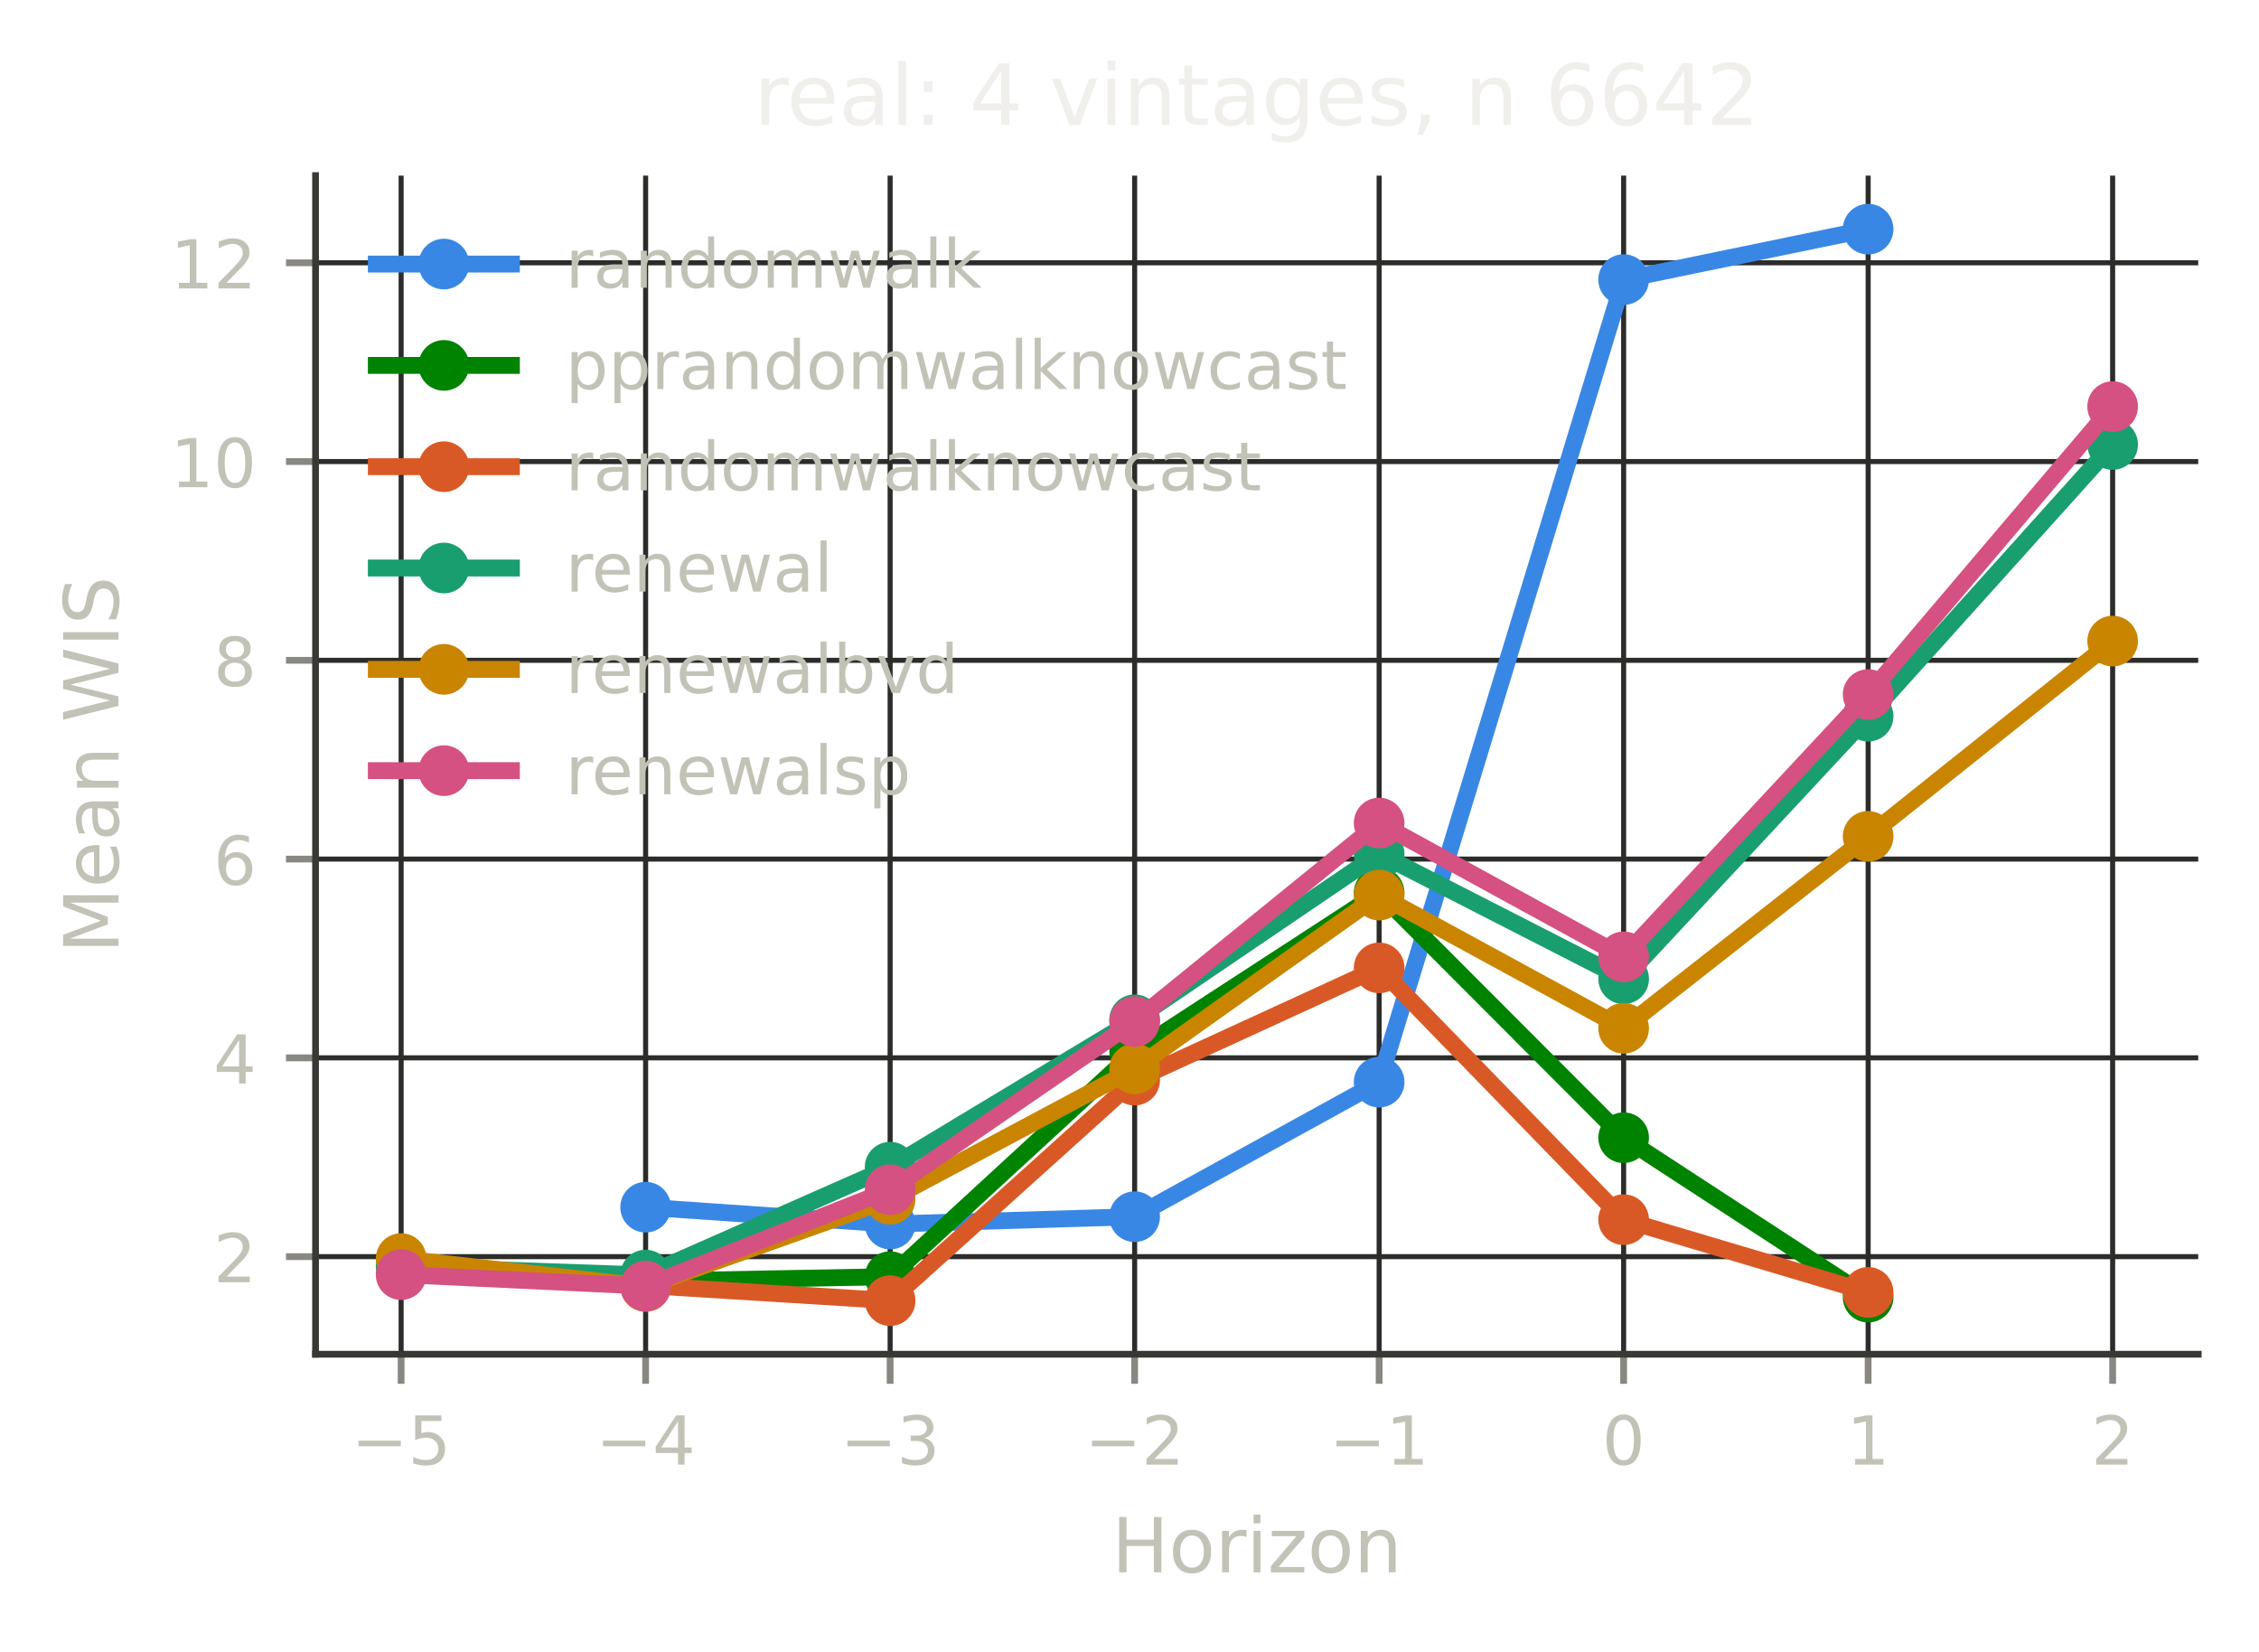
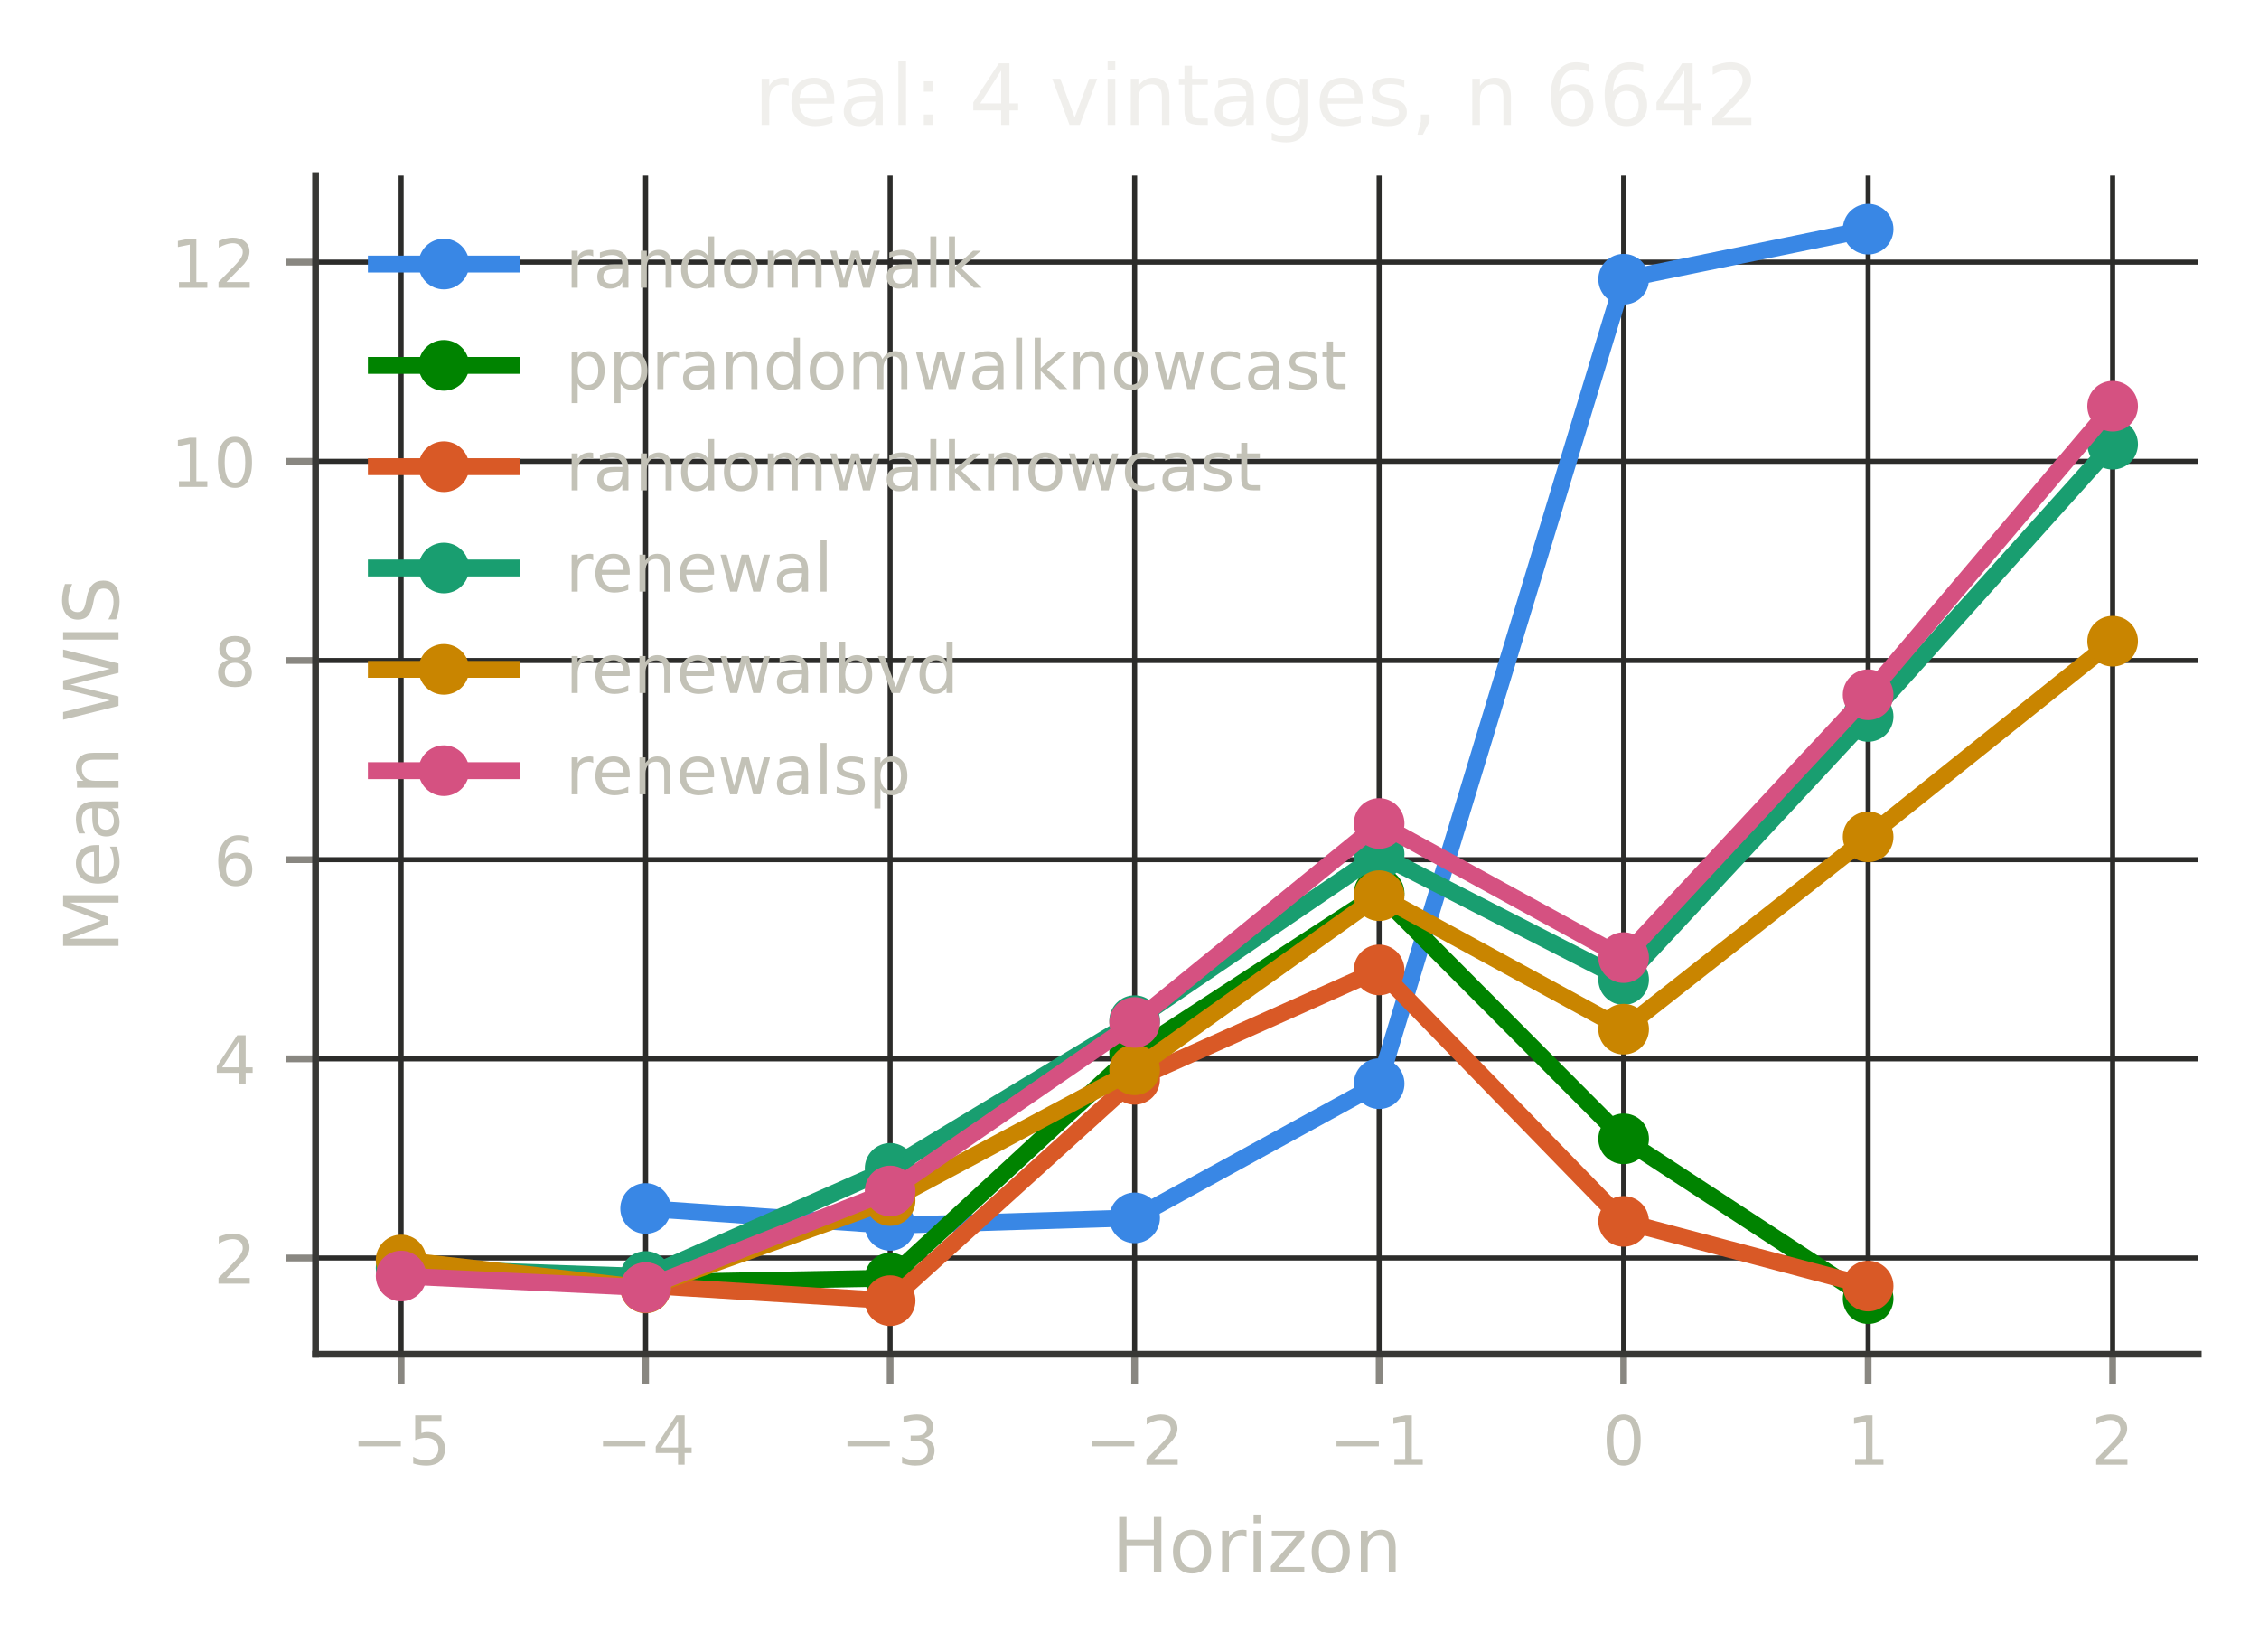
<svg xmlns="http://www.w3.org/2000/svg" xmlns:xlink="http://www.w3.org/1999/xlink" width="267.6pt" height="195.6pt" viewBox="0 0 267.6 195.6" version="1.1">
  <defs>
    <style type="text/css">*{stroke-linejoin: round; stroke-linecap: butt}</style>
  </defs>
  <g id="figure_1">
    <g id="patch_1">
      <path d="M 0 195.6  L 267.6 195.6  L 267.6 0  L 0 0  L 0 195.6  z " style="fill: none" />
    </g>
    <g id="axes_1">
      <g id="patch_2">
        <path d="M 37.38 160.399  L 260.4 160.399  L 260.4 20.798  L 37.38 20.798  L 37.38 160.399  z " style="fill: none" />
      </g>
      <g id="matplotlib.axis_1">
        <g id="xtick_1">
          <g id="line2d_1">
-             <path d="M 47.517 160.399  L 47.517 20.798  " clip-path="url(#p015ea5cd66)" style="fill: none; stroke: #2c2c2a; stroke-width: 0.6; stroke-linecap: square" />
+             <path d="M 47.517 160.399  L 47.517 20.798  " clip-path="url(#pc70eaa6fdd)" style="fill: none; stroke: #2c2c2a; stroke-width: 0.6; stroke-linecap: square" />
          </g>
          <g id="line2d_2">
            <defs>
-               <path id="mdd02617751" d="M 0 0  L 0 3.5  " style="stroke: #898781; stroke-width: 0.8" />
+               <path id="mff1065b5b3" d="M 0 0  L 0 3.5  " style="stroke: #898781; stroke-width: 0.8" />
            </defs>
            <g>
-               <use xlink:href="#mdd02617751" x="47.517" y="160.399" style="fill: #898781; stroke: #898781; stroke-width: 0.8" />
+               <use xlink:href="#mff1065b5b3" x="47.517" y="160.399" style="fill: #898781; stroke: #898781; stroke-width: 0.8" />
            </g>
          </g>
          <g id="text_1">
            <text style="font-size: 8px; font-family: 'DejaVu Sans', 'Bitstream Vera Sans', 'Computer Modern Sans Serif', 'Lucida Grande', 'Verdana', 'Geneva', 'Lucid', 'Arial', 'Helvetica', 'Avant Garde', sans-serif; text-anchor: middle; fill: #c3c2b7" x="47.517" y="173.477" transform="rotate(-0 47.51725 173.4769)">−5</text>
          </g>
        </g>
        <g id="xtick_2">
          <g id="line2d_3">
-             <path d="M 76.481 160.399  L 76.481 20.798  " clip-path="url(#p015ea5cd66)" style="fill: none; stroke: #2c2c2a; stroke-width: 0.6; stroke-linecap: square" />
+             <path d="M 76.481 160.399  L 76.481 20.798  " clip-path="url(#pc70eaa6fdd)" style="fill: none; stroke: #2c2c2a; stroke-width: 0.6; stroke-linecap: square" />
          </g>
          <g id="line2d_4">
            <g>
-               <use xlink:href="#mdd02617751" x="76.481" y="160.399" style="fill: #898781; stroke: #898781; stroke-width: 0.8" />
+               <use xlink:href="#mff1065b5b3" x="76.481" y="160.399" style="fill: #898781; stroke: #898781; stroke-width: 0.8" />
            </g>
          </g>
          <g id="text_2">
            <text style="font-size: 8px; font-family: 'DejaVu Sans', 'Bitstream Vera Sans', 'Computer Modern Sans Serif', 'Lucida Grande', 'Verdana', 'Geneva', 'Lucid', 'Arial', 'Helvetica', 'Avant Garde', sans-serif; text-anchor: middle; fill: #c3c2b7" x="76.481" y="173.477" transform="rotate(-0 76.48082 173.4769)">−4</text>
          </g>
        </g>
        <g id="xtick_3">
          <g id="line2d_5">
-             <path d="M 105.444 160.399  L 105.444 20.798  " clip-path="url(#p015ea5cd66)" style="fill: none; stroke: #2c2c2a; stroke-width: 0.6; stroke-linecap: square" />
+             <path d="M 105.444 160.399  L 105.444 20.798  " clip-path="url(#pc70eaa6fdd)" style="fill: none; stroke: #2c2c2a; stroke-width: 0.6; stroke-linecap: square" />
          </g>
          <g id="line2d_6">
            <g>
-               <use xlink:href="#mdd02617751" x="105.444" y="160.399" style="fill: #898781; stroke: #898781; stroke-width: 0.8" />
+               <use xlink:href="#mff1065b5b3" x="105.444" y="160.399" style="fill: #898781; stroke: #898781; stroke-width: 0.8" />
            </g>
          </g>
          <g id="text_3">
            <text style="font-size: 8px; font-family: 'DejaVu Sans', 'Bitstream Vera Sans', 'Computer Modern Sans Serif', 'Lucida Grande', 'Verdana', 'Geneva', 'Lucid', 'Arial', 'Helvetica', 'Avant Garde', sans-serif; text-anchor: middle; fill: #c3c2b7" x="105.444" y="173.477" transform="rotate(-0 105.4444 173.4769)">−3</text>
          </g>
        </g>
        <g id="xtick_4">
          <g id="line2d_7">
-             <path d="M 134.408 160.399  L 134.408 20.798  " clip-path="url(#p015ea5cd66)" style="fill: none; stroke: #2c2c2a; stroke-width: 0.6; stroke-linecap: square" />
+             <path d="M 134.408 160.399  L 134.408 20.798  " clip-path="url(#pc70eaa6fdd)" style="fill: none; stroke: #2c2c2a; stroke-width: 0.6; stroke-linecap: square" />
          </g>
          <g id="line2d_8">
            <g>
-               <use xlink:href="#mdd02617751" x="134.408" y="160.399" style="fill: #898781; stroke: #898781; stroke-width: 0.8" />
+               <use xlink:href="#mff1065b5b3" x="134.408" y="160.399" style="fill: #898781; stroke: #898781; stroke-width: 0.8" />
            </g>
          </g>
          <g id="text_4">
            <text style="font-size: 8px; font-family: 'DejaVu Sans', 'Bitstream Vera Sans', 'Computer Modern Sans Serif', 'Lucida Grande', 'Verdana', 'Geneva', 'Lucid', 'Arial', 'Helvetica', 'Avant Garde', sans-serif; text-anchor: middle; fill: #c3c2b7" x="134.408" y="173.477" transform="rotate(-0 134.408 173.4769)">−2</text>
          </g>
        </g>
        <g id="xtick_5">
          <g id="line2d_9">
-             <path d="M 163.372 160.399  L 163.372 20.798  " clip-path="url(#p015ea5cd66)" style="fill: none; stroke: #2c2c2a; stroke-width: 0.6; stroke-linecap: square" />
+             <path d="M 163.372 160.399  L 163.372 20.798  " clip-path="url(#pc70eaa6fdd)" style="fill: none; stroke: #2c2c2a; stroke-width: 0.6; stroke-linecap: square" />
          </g>
          <g id="line2d_10">
            <g>
-               <use xlink:href="#mdd02617751" x="163.372" y="160.399" style="fill: #898781; stroke: #898781; stroke-width: 0.8" />
+               <use xlink:href="#mff1065b5b3" x="163.372" y="160.399" style="fill: #898781; stroke: #898781; stroke-width: 0.8" />
            </g>
          </g>
          <g id="text_5">
            <text style="font-size: 8px; font-family: 'DejaVu Sans', 'Bitstream Vera Sans', 'Computer Modern Sans Serif', 'Lucida Grande', 'Verdana', 'Geneva', 'Lucid', 'Arial', 'Helvetica', 'Avant Garde', sans-serif; text-anchor: middle; fill: #c3c2b7" x="163.372" y="173.477" transform="rotate(-0 163.3715 173.4769)">−1</text>
          </g>
        </g>
        <g id="xtick_6">
          <g id="line2d_11">
-             <path d="M 192.335 160.399  L 192.335 20.798  " clip-path="url(#p015ea5cd66)" style="fill: none; stroke: #2c2c2a; stroke-width: 0.6; stroke-linecap: square" />
+             <path d="M 192.335 160.399  L 192.335 20.798  " clip-path="url(#pc70eaa6fdd)" style="fill: none; stroke: #2c2c2a; stroke-width: 0.6; stroke-linecap: square" />
          </g>
          <g id="line2d_12">
            <g>
-               <use xlink:href="#mdd02617751" x="192.335" y="160.399" style="fill: #898781; stroke: #898781; stroke-width: 0.8" />
+               <use xlink:href="#mff1065b5b3" x="192.335" y="160.399" style="fill: #898781; stroke: #898781; stroke-width: 0.8" />
            </g>
          </g>
          <g id="text_6">
            <text style="font-size: 8px; font-family: 'DejaVu Sans', 'Bitstream Vera Sans', 'Computer Modern Sans Serif', 'Lucida Grande', 'Verdana', 'Geneva', 'Lucid', 'Arial', 'Helvetica', 'Avant Garde', sans-serif; text-anchor: middle; fill: #c3c2b7" x="192.335" y="173.477" transform="rotate(-0 192.3351 173.4769)">0</text>
          </g>
        </g>
        <g id="xtick_7">
          <g id="line2d_13">
-             <path d="M 221.299 160.399  L 221.299 20.798  " clip-path="url(#p015ea5cd66)" style="fill: none; stroke: #2c2c2a; stroke-width: 0.6; stroke-linecap: square" />
+             <path d="M 221.299 160.399  L 221.299 20.798  " clip-path="url(#pc70eaa6fdd)" style="fill: none; stroke: #2c2c2a; stroke-width: 0.6; stroke-linecap: square" />
          </g>
          <g id="line2d_14">
            <g>
-               <use xlink:href="#mdd02617751" x="221.299" y="160.399" style="fill: #898781; stroke: #898781; stroke-width: 0.8" />
+               <use xlink:href="#mff1065b5b3" x="221.299" y="160.399" style="fill: #898781; stroke: #898781; stroke-width: 0.8" />
            </g>
          </g>
          <g id="text_7">
            <text style="font-size: 8px; font-family: 'DejaVu Sans', 'Bitstream Vera Sans', 'Computer Modern Sans Serif', 'Lucida Grande', 'Verdana', 'Geneva', 'Lucid', 'Arial', 'Helvetica', 'Avant Garde', sans-serif; text-anchor: middle; fill: #c3c2b7" x="221.299" y="173.477" transform="rotate(-0 221.2987 173.4769)">1</text>
          </g>
        </g>
        <g id="xtick_8">
          <g id="line2d_15">
-             <path d="M 250.262 160.399  L 250.262 20.798  " clip-path="url(#p015ea5cd66)" style="fill: none; stroke: #2c2c2a; stroke-width: 0.6; stroke-linecap: square" />
+             <path d="M 250.262 160.399  L 250.262 20.798  " clip-path="url(#pc70eaa6fdd)" style="fill: none; stroke: #2c2c2a; stroke-width: 0.6; stroke-linecap: square" />
          </g>
          <g id="line2d_16">
            <g>
-               <use xlink:href="#mdd02617751" x="250.262" y="160.399" style="fill: #898781; stroke: #898781; stroke-width: 0.8" />
+               <use xlink:href="#mff1065b5b3" x="250.262" y="160.399" style="fill: #898781; stroke: #898781; stroke-width: 0.8" />
            </g>
          </g>
          <g id="text_8">
            <text style="font-size: 8px; font-family: 'DejaVu Sans', 'Bitstream Vera Sans', 'Computer Modern Sans Serif', 'Lucida Grande', 'Verdana', 'Geneva', 'Lucid', 'Arial', 'Helvetica', 'Avant Garde', sans-serif; text-anchor: middle; fill: #c3c2b7" x="250.262" y="173.477" transform="rotate(-0 250.2623 173.4769)">2</text>
          </g>
        </g>
        <g id="text_9">
          <text style="font-size: 9px; font-family: 'DejaVu Sans', 'Bitstream Vera Sans', 'Computer Modern Sans Serif', 'Lucida Grande', 'Verdana', 'Geneva', 'Lucid', 'Arial', 'Helvetica', 'Avant Garde', sans-serif; text-anchor: middle; fill: #c3c2b7" x="148.89" y="186.237" transform="rotate(-0 148.8898 186.2374)">Horizon</text>
        </g>
      </g>
      <g id="matplotlib.axis_2">
        <g id="ytick_1">
          <g id="line2d_17">
-             <path d="M 37.38 148.84  L 260.4 148.84  " clip-path="url(#p015ea5cd66)" style="fill: none; stroke: #2c2c2a; stroke-width: 0.6; stroke-linecap: square" />
+             <path d="M 37.38 149.003  L 260.4 149.003  " clip-path="url(#pc70eaa6fdd)" style="fill: none; stroke: #2c2c2a; stroke-width: 0.6; stroke-linecap: square" />
          </g>
          <g id="line2d_18">
            <defs>
-               <path id="ma5a63bb26d" d="M 0 0  L -3.5 0  " style="stroke: #898781; stroke-width: 0.8" />
+               <path id="m02faf03127" d="M 0 0  L -3.5 0  " style="stroke: #898781; stroke-width: 0.8" />
            </defs>
            <g>
-               <use xlink:href="#ma5a63bb26d" x="37.38" y="148.84" style="fill: #898781; stroke: #898781; stroke-width: 0.8" />
+               <use xlink:href="#m02faf03127" x="37.38" y="149.003" style="fill: #898781; stroke: #898781; stroke-width: 0.8" />
            </g>
          </g>
          <g id="text_10">
-             <text style="font-size: 8px; font-family: 'DejaVu Sans', 'Bitstream Vera Sans', 'Computer Modern Sans Serif', 'Lucida Grande', 'Verdana', 'Geneva', 'Lucid', 'Arial', 'Helvetica', 'Avant Garde', sans-serif; text-anchor: end; fill: #c3c2b7" x="30.38" y="151.879" transform="rotate(-0 30.38 151.8786)">2</text>
+             <text style="font-size: 8px; font-family: 'DejaVu Sans', 'Bitstream Vera Sans', 'Computer Modern Sans Serif', 'Lucida Grande', 'Verdana', 'Geneva', 'Lucid', 'Arial', 'Helvetica', 'Avant Garde', sans-serif; text-anchor: end; fill: #c3c2b7" x="30.38" y="152.042" transform="rotate(-0 30.38 152.0421)">2</text>
          </g>
        </g>
        <g id="ytick_2">
          <g id="line2d_19">
-             <path d="M 37.38 125.297  L 260.4 125.297  " clip-path="url(#p015ea5cd66)" style="fill: none; stroke: #2c2c2a; stroke-width: 0.6; stroke-linecap: square" />
+             <path d="M 37.38 125.412  L 260.4 125.412  " clip-path="url(#pc70eaa6fdd)" style="fill: none; stroke: #2c2c2a; stroke-width: 0.6; stroke-linecap: square" />
          </g>
          <g id="line2d_20">
            <g>
-               <use xlink:href="#ma5a63bb26d" x="37.38" y="125.297" style="fill: #898781; stroke: #898781; stroke-width: 0.8" />
+               <use xlink:href="#m02faf03127" x="37.38" y="125.412" style="fill: #898781; stroke: #898781; stroke-width: 0.8" />
            </g>
          </g>
          <g id="text_11">
-             <text style="font-size: 8px; font-family: 'DejaVu Sans', 'Bitstream Vera Sans', 'Computer Modern Sans Serif', 'Lucida Grande', 'Verdana', 'Geneva', 'Lucid', 'Arial', 'Helvetica', 'Avant Garde', sans-serif; text-anchor: end; fill: #c3c2b7" x="30.38" y="128.336" transform="rotate(-0 30.38 128.3363)">4</text>
+             <text style="font-size: 8px; font-family: 'DejaVu Sans', 'Bitstream Vera Sans', 'Computer Modern Sans Serif', 'Lucida Grande', 'Verdana', 'Geneva', 'Lucid', 'Arial', 'Helvetica', 'Avant Garde', sans-serif; text-anchor: end; fill: #c3c2b7" x="30.38" y="128.451" transform="rotate(-0 30.38 128.451)">4</text>
          </g>
        </g>
        <g id="ytick_3">
          <g id="line2d_21">
-             <path d="M 37.38 101.755  L 260.4 101.755  " clip-path="url(#p015ea5cd66)" style="fill: none; stroke: #2c2c2a; stroke-width: 0.6; stroke-linecap: square" />
+             <path d="M 37.38 101.821  L 260.4 101.821  " clip-path="url(#pc70eaa6fdd)" style="fill: none; stroke: #2c2c2a; stroke-width: 0.6; stroke-linecap: square" />
          </g>
          <g id="line2d_22">
            <g>
-               <use xlink:href="#ma5a63bb26d" x="37.38" y="101.755" style="fill: #898781; stroke: #898781; stroke-width: 0.8" />
+               <use xlink:href="#m02faf03127" x="37.38" y="101.821" style="fill: #898781; stroke: #898781; stroke-width: 0.8" />
            </g>
          </g>
          <g id="text_12">
-             <text style="font-size: 8px; font-family: 'DejaVu Sans', 'Bitstream Vera Sans', 'Computer Modern Sans Serif', 'Lucida Grande', 'Verdana', 'Geneva', 'Lucid', 'Arial', 'Helvetica', 'Avant Garde', sans-serif; text-anchor: end; fill: #c3c2b7" x="30.38" y="104.794" transform="rotate(-0 30.38 104.7939)">6</text>
+             <text style="font-size: 8px; font-family: 'DejaVu Sans', 'Bitstream Vera Sans', 'Computer Modern Sans Serif', 'Lucida Grande', 'Verdana', 'Geneva', 'Lucid', 'Arial', 'Helvetica', 'Avant Garde', sans-serif; text-anchor: end; fill: #c3c2b7" x="30.38" y="104.86" transform="rotate(-0 30.38 104.8598)">6</text>
          </g>
        </g>
        <g id="ytick_4">
          <g id="line2d_23">
-             <path d="M 37.38 78.213  L 260.4 78.213  " clip-path="url(#p015ea5cd66)" style="fill: none; stroke: #2c2c2a; stroke-width: 0.6; stroke-linecap: square" />
+             <path d="M 37.38 78.23  L 260.4 78.23  " clip-path="url(#pc70eaa6fdd)" style="fill: none; stroke: #2c2c2a; stroke-width: 0.6; stroke-linecap: square" />
          </g>
          <g id="line2d_24">
            <g>
-               <use xlink:href="#ma5a63bb26d" x="37.38" y="78.213" style="fill: #898781; stroke: #898781; stroke-width: 0.8" />
+               <use xlink:href="#m02faf03127" x="37.38" y="78.23" style="fill: #898781; stroke: #898781; stroke-width: 0.8" />
            </g>
          </g>
          <g id="text_13">
-             <text style="font-size: 8px; font-family: 'DejaVu Sans', 'Bitstream Vera Sans', 'Computer Modern Sans Serif', 'Lucida Grande', 'Verdana', 'Geneva', 'Lucid', 'Arial', 'Helvetica', 'Avant Garde', sans-serif; text-anchor: end; fill: #c3c2b7" x="30.38" y="81.252" transform="rotate(-0 30.38 81.25159)">8</text>
+             <text style="font-size: 8px; font-family: 'DejaVu Sans', 'Bitstream Vera Sans', 'Computer Modern Sans Serif', 'Lucida Grande', 'Verdana', 'Geneva', 'Lucid', 'Arial', 'Helvetica', 'Avant Garde', sans-serif; text-anchor: end; fill: #c3c2b7" x="30.38" y="81.269" transform="rotate(-0 30.38 81.26862)">8</text>
          </g>
        </g>
        <g id="ytick_5">
          <g id="line2d_25">
-             <path d="M 37.38 54.67  L 260.4 54.67  " clip-path="url(#p015ea5cd66)" style="fill: none; stroke: #2c2c2a; stroke-width: 0.6; stroke-linecap: square" />
+             <path d="M 37.38 54.638  L 260.4 54.638  " clip-path="url(#pc70eaa6fdd)" style="fill: none; stroke: #2c2c2a; stroke-width: 0.6; stroke-linecap: square" />
          </g>
          <g id="line2d_26">
            <g>
-               <use xlink:href="#ma5a63bb26d" x="37.38" y="54.67" style="fill: #898781; stroke: #898781; stroke-width: 0.8" />
+               <use xlink:href="#m02faf03127" x="37.38" y="54.638" style="fill: #898781; stroke: #898781; stroke-width: 0.8" />
            </g>
          </g>
          <g id="text_14">
-             <text style="font-size: 8px; font-family: 'DejaVu Sans', 'Bitstream Vera Sans', 'Computer Modern Sans Serif', 'Lucida Grande', 'Verdana', 'Geneva', 'Lucid', 'Arial', 'Helvetica', 'Avant Garde', sans-serif; text-anchor: end; fill: #c3c2b7" x="30.38" y="57.709" transform="rotate(-0 30.38 57.70925)">10</text>
+             <text style="font-size: 8px; font-family: 'DejaVu Sans', 'Bitstream Vera Sans', 'Computer Modern Sans Serif', 'Lucida Grande', 'Verdana', 'Geneva', 'Lucid', 'Arial', 'Helvetica', 'Avant Garde', sans-serif; text-anchor: end; fill: #c3c2b7" x="30.38" y="57.677" transform="rotate(-0 30.38 57.67745)">10</text>
          </g>
        </g>
        <g id="ytick_6">
          <g id="line2d_27">
-             <path d="M 37.38 31.128  L 260.4 31.128  " clip-path="url(#p015ea5cd66)" style="fill: none; stroke: #2c2c2a; stroke-width: 0.6; stroke-linecap: square" />
+             <path d="M 37.38 31.047  L 260.4 31.047  " clip-path="url(#pc70eaa6fdd)" style="fill: none; stroke: #2c2c2a; stroke-width: 0.6; stroke-linecap: square" />
          </g>
          <g id="line2d_28">
            <g>
-               <use xlink:href="#ma5a63bb26d" x="37.38" y="31.128" style="fill: #898781; stroke: #898781; stroke-width: 0.8" />
+               <use xlink:href="#m02faf03127" x="37.38" y="31.047" style="fill: #898781; stroke: #898781; stroke-width: 0.8" />
            </g>
          </g>
          <g id="text_15">
-             <text style="font-size: 8px; font-family: 'DejaVu Sans', 'Bitstream Vera Sans', 'Computer Modern Sans Serif', 'Lucida Grande', 'Verdana', 'Geneva', 'Lucid', 'Arial', 'Helvetica', 'Avant Garde', sans-serif; text-anchor: end; fill: #c3c2b7" x="30.38" y="34.167" transform="rotate(-0 30.38 34.16691)">12</text>
+             <text style="font-size: 8px; font-family: 'DejaVu Sans', 'Bitstream Vera Sans', 'Computer Modern Sans Serif', 'Lucida Grande', 'Verdana', 'Geneva', 'Lucid', 'Arial', 'Helvetica', 'Avant Garde', sans-serif; text-anchor: end; fill: #c3c2b7" x="30.38" y="34.086" transform="rotate(-0 30.38 34.08628)">12</text>
          </g>
        </g>
        <g id="text_16">
          <text style="font-size: 9px; font-family: 'DejaVu Sans', 'Bitstream Vera Sans', 'Computer Modern Sans Serif', 'Lucida Grande', 'Verdana', 'Geneva', 'Lucid', 'Arial', 'Helvetica', 'Avant Garde', sans-serif; text-anchor: middle; fill: #c3c2b7" x="14.038" y="90.599" transform="rotate(-90 14.03789 90.59863)">Mean WIS</text>
        </g>
      </g>
      <g id="line2d_29">
-         <path d="M 76.481 142.983  L 105.444 144.983  L 134.408 144.11  L 163.372 128.171  L 192.335 33.116  L 221.299 27.144  " clip-path="url(#p015ea5cd66)" style="fill: none; stroke: #3987e5; stroke-width: 2; stroke-linecap: square" />
-         <defs>
-           <path id="m459b8ed220" d="M 0 2.5  C 0.663 2.5 1.299 2.237 1.768 1.768  C 2.237 1.299 2.5 0.663 2.5 0  C 2.5 -0.663 2.237 -1.299 1.768 -1.768  C 1.299 -2.237 0.663 -2.5 0 -2.5  C -0.663 -2.5 -1.299 -2.237 -1.768 -1.768  C -2.237 -1.299 -2.5 -0.663 -2.5 0  C -2.5 0.663 -2.237 1.299 -1.768 1.768  C -1.299 2.237 -0.663 2.5 0 2.5  z " style="stroke: #3987e5" />
-         </defs>
-         <g clip-path="url(#p015ea5cd66)">
-           <use xlink:href="#m459b8ed220" x="76.481" y="142.983" style="fill: #3987e5; stroke: #3987e5" />
-           <use xlink:href="#m459b8ed220" x="105.444" y="144.983" style="fill: #3987e5; stroke: #3987e5" />
-           <use xlink:href="#m459b8ed220" x="134.408" y="144.11" style="fill: #3987e5; stroke: #3987e5" />
-           <use xlink:href="#m459b8ed220" x="163.372" y="128.171" style="fill: #3987e5; stroke: #3987e5" />
-           <use xlink:href="#m459b8ed220" x="192.335" y="33.116" style="fill: #3987e5; stroke: #3987e5" />
-           <use xlink:href="#m459b8ed220" x="221.299" y="27.144" style="fill: #3987e5; stroke: #3987e5" />
+         <path d="M 76.481 143.136  L 105.444 145.139  L 134.408 144.249  L 163.372 128.354  L 192.335 33.073  L 221.299 27.144  " clip-path="url(#pc70eaa6fdd)" style="fill: none; stroke: #3987e5; stroke-width: 2; stroke-linecap: square" />
+         <defs>
+           <path id="m96c79ea01b" d="M 0 2.5  C 0.663 2.5 1.299 2.237 1.768 1.768  C 2.237 1.299 2.5 0.663 2.5 0  C 2.5 -0.663 2.237 -1.299 1.768 -1.768  C 1.299 -2.237 0.663 -2.5 0 -2.5  C -0.663 -2.5 -1.299 -2.237 -1.768 -1.768  C -2.237 -1.299 -2.5 -0.663 -2.5 0  C -2.5 0.663 -2.237 1.299 -1.768 1.768  C -1.299 2.237 -0.663 2.5 0 2.5  z " style="stroke: #3987e5" />
+         </defs>
+         <g clip-path="url(#pc70eaa6fdd)">
+           <use xlink:href="#m96c79ea01b" x="76.481" y="143.136" style="fill: #3987e5; stroke: #3987e5" />
+           <use xlink:href="#m96c79ea01b" x="105.444" y="145.139" style="fill: #3987e5; stroke: #3987e5" />
+           <use xlink:href="#m96c79ea01b" x="134.408" y="144.249" style="fill: #3987e5; stroke: #3987e5" />
+           <use xlink:href="#m96c79ea01b" x="163.372" y="128.354" style="fill: #3987e5; stroke: #3987e5" />
+           <use xlink:href="#m96c79ea01b" x="192.335" y="33.073" style="fill: #3987e5; stroke: #3987e5" />
+           <use xlink:href="#m96c79ea01b" x="221.299" y="27.144" style="fill: #3987e5; stroke: #3987e5" />
        </g>
      </g>
      <g id="line2d_30">
-         <path d="M 76.481 151.749  L 105.444 151.213  L 134.408 124.569  L 163.372 105.739  L 192.335 134.754  L 221.299 153.643  " clip-path="url(#p015ea5cd66)" style="fill: none; stroke: #008300; stroke-width: 2; stroke-linecap: square" />
-         <defs>
-           <path id="mf34352d3c0" d="M 0 2.5  C 0.663 2.5 1.299 2.237 1.768 1.768  C 2.237 1.299 2.5 0.663 2.5 0  C 2.5 -0.663 2.237 -1.299 1.768 -1.768  C 1.299 -2.237 0.663 -2.5 0 -2.5  C -0.663 -2.5 -1.299 -2.237 -1.768 -1.768  C -2.237 -1.299 -2.5 -0.663 -2.5 0  C -2.5 0.663 -2.237 1.299 -1.768 1.768  C -1.299 2.237 -0.663 2.5 0 2.5  z " style="stroke: #008300" />
-         </defs>
-         <g clip-path="url(#p015ea5cd66)">
-           <use xlink:href="#mf34352d3c0" x="76.481" y="151.749" style="fill: #008300; stroke: #008300" />
-           <use xlink:href="#mf34352d3c0" x="105.444" y="151.213" style="fill: #008300; stroke: #008300" />
-           <use xlink:href="#mf34352d3c0" x="134.408" y="124.569" style="fill: #008300; stroke: #008300" />
-           <use xlink:href="#mf34352d3c0" x="163.372" y="105.739" style="fill: #008300; stroke: #008300" />
-           <use xlink:href="#mf34352d3c0" x="192.335" y="134.754" style="fill: #008300; stroke: #008300" />
-           <use xlink:href="#mf34352d3c0" x="221.299" y="153.643" style="fill: #008300; stroke: #008300" />
+         <path d="M 76.481 151.918  L 105.444 151.381  L 134.408 124.682  L 163.372 105.813  L 192.335 134.888  L 221.299 153.817  " clip-path="url(#pc70eaa6fdd)" style="fill: none; stroke: #008300; stroke-width: 2; stroke-linecap: square" />
+         <defs>
+           <path id="m47c5e624d3" d="M 0 2.5  C 0.663 2.5 1.299 2.237 1.768 1.768  C 2.237 1.299 2.5 0.663 2.5 0  C 2.5 -0.663 2.237 -1.299 1.768 -1.768  C 1.299 -2.237 0.663 -2.5 0 -2.5  C -0.663 -2.5 -1.299 -2.237 -1.768 -1.768  C -2.237 -1.299 -2.5 -0.663 -2.5 0  C -2.5 0.663 -2.237 1.299 -1.768 1.768  C -1.299 2.237 -0.663 2.5 0 2.5  z " style="stroke: #008300" />
+         </defs>
+         <g clip-path="url(#pc70eaa6fdd)">
+           <use xlink:href="#m47c5e624d3" x="76.481" y="151.918" style="fill: #008300; stroke: #008300" />
+           <use xlink:href="#m47c5e624d3" x="105.444" y="151.381" style="fill: #008300; stroke: #008300" />
+           <use xlink:href="#m47c5e624d3" x="134.408" y="124.682" style="fill: #008300; stroke: #008300" />
+           <use xlink:href="#m47c5e624d3" x="163.372" y="105.813" style="fill: #008300; stroke: #008300" />
+           <use xlink:href="#m47c5e624d3" x="192.335" y="134.888" style="fill: #008300; stroke: #008300" />
+           <use xlink:href="#m47c5e624d3" x="221.299" y="153.817" style="fill: #008300; stroke: #008300" />
        </g>
      </g>
      <g id="line2d_31">
-         <path d="M 76.481 152.26  L 105.444 154.053  L 134.408 127.933  L 163.372 114.637  L 192.335 144.46  L 221.299 153.075  " clip-path="url(#p015ea5cd66)" style="fill: none; stroke: #d95926; stroke-width: 2; stroke-linecap: square" />
-         <defs>
-           <path id="m7ecb0ce616" d="M 0 2.5  C 0.663 2.5 1.299 2.237 1.768 1.768  C 2.237 1.299 2.5 0.663 2.5 0  C 2.5 -0.663 2.237 -1.299 1.768 -1.768  C 1.299 -2.237 0.663 -2.5 0 -2.5  C -0.663 -2.5 -1.299 -2.237 -1.768 -1.768  C -2.237 -1.299 -2.5 -0.663 -2.5 0  C -2.5 0.663 -2.237 1.299 -1.768 1.768  C -1.299 2.237 -0.663 2.5 0 2.5  z " style="stroke: #d95926" />
-         </defs>
-         <g clip-path="url(#p015ea5cd66)">
-           <use xlink:href="#m7ecb0ce616" x="76.481" y="152.26" style="fill: #d95926; stroke: #d95926" />
-           <use xlink:href="#m7ecb0ce616" x="105.444" y="154.053" style="fill: #d95926; stroke: #d95926" />
-           <use xlink:href="#m7ecb0ce616" x="134.408" y="127.933" style="fill: #d95926; stroke: #d95926" />
-           <use xlink:href="#m7ecb0ce616" x="163.372" y="114.637" style="fill: #d95926; stroke: #d95926" />
-           <use xlink:href="#m7ecb0ce616" x="192.335" y="144.46" style="fill: #d95926; stroke: #d95926" />
-           <use xlink:href="#m7ecb0ce616" x="221.299" y="153.075" style="fill: #d95926; stroke: #d95926" />
+         <path d="M 76.481 152.252  L 105.444 154.053  L 134.408 127.841  L 163.372 114.882  L 192.335 144.663  L 221.299 152.324  " clip-path="url(#pc70eaa6fdd)" style="fill: none; stroke: #d95926; stroke-width: 2; stroke-linecap: square" />
+         <defs>
+           <path id="m581ca79bfd" d="M 0 2.5  C 0.663 2.5 1.299 2.237 1.768 1.768  C 2.237 1.299 2.5 0.663 2.5 0  C 2.5 -0.663 2.237 -1.299 1.768 -1.768  C 1.299 -2.237 0.663 -2.5 0 -2.5  C -0.663 -2.5 -1.299 -2.237 -1.768 -1.768  C -2.237 -1.299 -2.5 -0.663 -2.5 0  C -2.5 0.663 -2.237 1.299 -1.768 1.768  C -1.299 2.237 -0.663 2.5 0 2.5  z " style="stroke: #d95926" />
+         </defs>
+         <g clip-path="url(#pc70eaa6fdd)">
+           <use xlink:href="#m581ca79bfd" x="76.481" y="152.252" style="fill: #d95926; stroke: #d95926" />
+           <use xlink:href="#m581ca79bfd" x="105.444" y="154.053" style="fill: #d95926; stroke: #d95926" />
+           <use xlink:href="#m581ca79bfd" x="134.408" y="127.841" style="fill: #d95926; stroke: #d95926" />
+           <use xlink:href="#m581ca79bfd" x="163.372" y="114.882" style="fill: #d95926; stroke: #d95926" />
+           <use xlink:href="#m581ca79bfd" x="192.335" y="144.663" style="fill: #d95926; stroke: #d95926" />
+           <use xlink:href="#m581ca79bfd" x="221.299" y="152.324" style="fill: #d95926; stroke: #d95926" />
        </g>
      </g>
      <g id="line2d_32">
-         <path d="M 47.517 150.006  L 76.481 151.023  L 105.444 138.241  L 134.408 120.786  L 163.372 101.116  L 192.335 115.93  L 221.299 84.829  L 250.262 52.65  " clip-path="url(#p015ea5cd66)" style="fill: none; stroke: #199e70; stroke-width: 2; stroke-linecap: square" />
-         <defs>
-           <path id="m9c4dd434a5" d="M 0 2.5  C 0.663 2.5 1.299 2.237 1.768 1.768  C 2.237 1.299 2.5 0.663 2.5 0  C 2.5 -0.663 2.237 -1.299 1.768 -1.768  C 1.299 -2.237 0.663 -2.5 0 -2.5  C -0.663 -2.5 -1.299 -2.237 -1.768 -1.768  C -2.237 -1.299 -2.5 -0.663 -2.5 0  C -2.5 0.663 -2.237 1.299 -1.768 1.768  C -1.299 2.237 -0.663 2.5 0 2.5  z " style="stroke: #199e70" />
-         </defs>
-         <g clip-path="url(#p015ea5cd66)">
-           <use xlink:href="#m9c4dd434a5" x="47.517" y="150.006" style="fill: #199e70; stroke: #199e70" />
-           <use xlink:href="#m9c4dd434a5" x="76.481" y="151.023" style="fill: #199e70; stroke: #199e70" />
-           <use xlink:href="#m9c4dd434a5" x="105.444" y="138.241" style="fill: #199e70; stroke: #199e70" />
-           <use xlink:href="#m9c4dd434a5" x="134.408" y="120.786" style="fill: #199e70; stroke: #199e70" />
-           <use xlink:href="#m9c4dd434a5" x="163.372" y="101.116" style="fill: #199e70; stroke: #199e70" />
-           <use xlink:href="#m9c4dd434a5" x="192.335" y="115.93" style="fill: #199e70; stroke: #199e70" />
-           <use xlink:href="#m9c4dd434a5" x="221.299" y="84.829" style="fill: #199e70; stroke: #199e70" />
-           <use xlink:href="#m9c4dd434a5" x="250.262" y="52.65" style="fill: #199e70; stroke: #199e70" />
+         <path d="M 47.517 150.172  L 76.481 151.191  L 105.444 138.383  L 134.408 120.891  L 163.372 101.181  L 192.335 116.025  L 221.299 84.86  L 250.262 52.614  " clip-path="url(#pc70eaa6fdd)" style="fill: none; stroke: #199e70; stroke-width: 2; stroke-linecap: square" />
+         <defs>
+           <path id="mff88c10185" d="M 0 2.5  C 0.663 2.5 1.299 2.237 1.768 1.768  C 2.237 1.299 2.5 0.663 2.5 0  C 2.5 -0.663 2.237 -1.299 1.768 -1.768  C 1.299 -2.237 0.663 -2.5 0 -2.5  C -0.663 -2.5 -1.299 -2.237 -1.768 -1.768  C -2.237 -1.299 -2.5 -0.663 -2.5 0  C -2.5 0.663 -2.237 1.299 -1.768 1.768  C -1.299 2.237 -0.663 2.5 0 2.5  z " style="stroke: #199e70" />
+         </defs>
+         <g clip-path="url(#pc70eaa6fdd)">
+           <use xlink:href="#mff88c10185" x="47.517" y="150.172" style="fill: #199e70; stroke: #199e70" />
+           <use xlink:href="#mff88c10185" x="76.481" y="151.191" style="fill: #199e70; stroke: #199e70" />
+           <use xlink:href="#mff88c10185" x="105.444" y="138.383" style="fill: #199e70; stroke: #199e70" />
+           <use xlink:href="#mff88c10185" x="134.408" y="120.891" style="fill: #199e70; stroke: #199e70" />
+           <use xlink:href="#mff88c10185" x="163.372" y="101.181" style="fill: #199e70; stroke: #199e70" />
+           <use xlink:href="#mff88c10185" x="192.335" y="116.025" style="fill: #199e70; stroke: #199e70" />
+           <use xlink:href="#mff88c10185" x="221.299" y="84.86" style="fill: #199e70; stroke: #199e70" />
+           <use xlink:href="#mff88c10185" x="250.262" y="52.614" style="fill: #199e70; stroke: #199e70" />
        </g>
      </g>
      <g id="line2d_33">
-         <path d="M 47.517 149.073  L 76.481 152.376  L 105.444 142.044  L 134.408 126.593  L 163.372 106.015  L 192.335 121.793  L 221.299 99.06  L 250.262 75.933  " clip-path="url(#p015ea5cd66)" style="fill: none; stroke: #c98500; stroke-width: 2; stroke-linecap: square" />
-         <defs>
-           <path id="m71da2ec466" d="M 0 2.5  C 0.663 2.5 1.299 2.237 1.768 1.768  C 2.237 1.299 2.5 0.663 2.5 0  C 2.5 -0.663 2.237 -1.299 1.768 -1.768  C 1.299 -2.237 0.663 -2.5 0 -2.5  C -0.663 -2.5 -1.299 -2.237 -1.768 -1.768  C -2.237 -1.299 -2.5 -0.663 -2.5 0  C -2.5 0.663 -2.237 1.299 -1.768 1.768  C -1.299 2.237 -0.663 2.5 0 2.5  z " style="stroke: #c98500" />
-         </defs>
-         <g clip-path="url(#p015ea5cd66)">
-           <use xlink:href="#m71da2ec466" x="47.517" y="149.073" style="fill: #c98500; stroke: #c98500" />
-           <use xlink:href="#m71da2ec466" x="76.481" y="152.376" style="fill: #c98500; stroke: #c98500" />
-           <use xlink:href="#m71da2ec466" x="105.444" y="142.044" style="fill: #c98500; stroke: #c98500" />
-           <use xlink:href="#m71da2ec466" x="134.408" y="126.593" style="fill: #c98500; stroke: #c98500" />
-           <use xlink:href="#m71da2ec466" x="163.372" y="106.015" style="fill: #c98500; stroke: #c98500" />
-           <use xlink:href="#m71da2ec466" x="192.335" y="121.793" style="fill: #c98500; stroke: #c98500" />
-           <use xlink:href="#m71da2ec466" x="221.299" y="99.06" style="fill: #c98500; stroke: #c98500" />
-           <use xlink:href="#m71da2ec466" x="250.262" y="75.933" style="fill: #c98500; stroke: #c98500" />
+         <path d="M 47.517 149.237  L 76.481 152.547  L 105.444 142.194  L 134.408 126.71  L 163.372 106.089  L 192.335 121.9  L 221.299 99.12  L 250.262 75.945  " clip-path="url(#pc70eaa6fdd)" style="fill: none; stroke: #c98500; stroke-width: 2; stroke-linecap: square" />
+         <defs>
+           <path id="m8e90cef62c" d="M 0 2.5  C 0.663 2.5 1.299 2.237 1.768 1.768  C 2.237 1.299 2.5 0.663 2.5 0  C 2.5 -0.663 2.237 -1.299 1.768 -1.768  C 1.299 -2.237 0.663 -2.5 0 -2.5  C -0.663 -2.5 -1.299 -2.237 -1.768 -1.768  C -2.237 -1.299 -2.5 -0.663 -2.5 0  C -2.5 0.663 -2.237 1.299 -1.768 1.768  C -1.299 2.237 -0.663 2.5 0 2.5  z " style="stroke: #c98500" />
+         </defs>
+         <g clip-path="url(#pc70eaa6fdd)">
+           <use xlink:href="#m8e90cef62c" x="47.517" y="149.237" style="fill: #c98500; stroke: #c98500" />
+           <use xlink:href="#m8e90cef62c" x="76.481" y="152.547" style="fill: #c98500; stroke: #c98500" />
+           <use xlink:href="#m8e90cef62c" x="105.444" y="142.194" style="fill: #c98500; stroke: #c98500" />
+           <use xlink:href="#m8e90cef62c" x="134.408" y="126.71" style="fill: #c98500; stroke: #c98500" />
+           <use xlink:href="#m8e90cef62c" x="163.372" y="106.089" style="fill: #c98500; stroke: #c98500" />
+           <use xlink:href="#m8e90cef62c" x="192.335" y="121.9" style="fill: #c98500; stroke: #c98500" />
+           <use xlink:href="#m8e90cef62c" x="221.299" y="99.12" style="fill: #c98500; stroke: #c98500" />
+           <use xlink:href="#m8e90cef62c" x="250.262" y="75.945" style="fill: #c98500; stroke: #c98500" />
        </g>
      </g>
      <g id="line2d_34">
-         <path d="M 47.517 150.97  L 76.481 152.337  L 105.444 140.916  L 134.408 120.997  L 163.372 97.481  L 192.335 113.332  L 221.299 82.264  L 250.262 48.159  " clip-path="url(#p015ea5cd66)" style="fill: none; stroke: #d55181; stroke-width: 2; stroke-linecap: square" />
-         <defs>
-           <path id="m70b2cac7ac" d="M 0 2.5  C 0.663 2.5 1.299 2.237 1.768 1.768  C 2.237 1.299 2.5 0.663 2.5 0  C 2.5 -0.663 2.237 -1.299 1.768 -1.768  C 1.299 -2.237 0.663 -2.5 0 -2.5  C -0.663 -2.5 -1.299 -2.237 -1.768 -1.768  C -2.237 -1.299 -2.5 -0.663 -2.5 0  C -2.5 0.663 -2.237 1.299 -1.768 1.768  C -1.299 2.237 -0.663 2.5 0 2.5  z " style="stroke: #d55181" />
-         </defs>
-         <g clip-path="url(#p015ea5cd66)">
-           <use xlink:href="#m70b2cac7ac" x="47.517" y="150.97" style="fill: #d55181; stroke: #d55181" />
-           <use xlink:href="#m70b2cac7ac" x="76.481" y="152.337" style="fill: #d55181; stroke: #d55181" />
-           <use xlink:href="#m70b2cac7ac" x="105.444" y="140.916" style="fill: #d55181; stroke: #d55181" />
-           <use xlink:href="#m70b2cac7ac" x="134.408" y="120.997" style="fill: #d55181; stroke: #d55181" />
-           <use xlink:href="#m70b2cac7ac" x="163.372" y="97.481" style="fill: #d55181; stroke: #d55181" />
-           <use xlink:href="#m70b2cac7ac" x="192.335" y="113.332" style="fill: #d55181; stroke: #d55181" />
-           <use xlink:href="#m70b2cac7ac" x="221.299" y="82.264" style="fill: #d55181; stroke: #d55181" />
-           <use xlink:href="#m70b2cac7ac" x="250.262" y="48.159" style="fill: #d55181; stroke: #d55181" />
+         <path d="M 47.517 151.138  L 76.481 152.508  L 105.444 141.063  L 134.408 121.103  L 163.372 97.538  L 192.335 113.422  L 221.299 82.29  L 250.262 48.113  " clip-path="url(#pc70eaa6fdd)" style="fill: none; stroke: #d55181; stroke-width: 2; stroke-linecap: square" />
+         <defs>
+           <path id="m490ef12a5b" d="M 0 2.5  C 0.663 2.5 1.299 2.237 1.768 1.768  C 2.237 1.299 2.5 0.663 2.5 0  C 2.5 -0.663 2.237 -1.299 1.768 -1.768  C 1.299 -2.237 0.663 -2.5 0 -2.5  C -0.663 -2.5 -1.299 -2.237 -1.768 -1.768  C -2.237 -1.299 -2.5 -0.663 -2.5 0  C -2.5 0.663 -2.237 1.299 -1.768 1.768  C -1.299 2.237 -0.663 2.5 0 2.5  z " style="stroke: #d55181" />
+         </defs>
+         <g clip-path="url(#pc70eaa6fdd)">
+           <use xlink:href="#m490ef12a5b" x="47.517" y="151.138" style="fill: #d55181; stroke: #d55181" />
+           <use xlink:href="#m490ef12a5b" x="76.481" y="152.508" style="fill: #d55181; stroke: #d55181" />
+           <use xlink:href="#m490ef12a5b" x="105.444" y="141.063" style="fill: #d55181; stroke: #d55181" />
+           <use xlink:href="#m490ef12a5b" x="134.408" y="121.103" style="fill: #d55181; stroke: #d55181" />
+           <use xlink:href="#m490ef12a5b" x="163.372" y="97.538" style="fill: #d55181; stroke: #d55181" />
+           <use xlink:href="#m490ef12a5b" x="192.335" y="113.422" style="fill: #d55181; stroke: #d55181" />
+           <use xlink:href="#m490ef12a5b" x="221.299" y="82.29" style="fill: #d55181; stroke: #d55181" />
+           <use xlink:href="#m490ef12a5b" x="250.262" y="48.113" style="fill: #d55181; stroke: #d55181" />
        </g>
      </g>
      <g id="patch_3">
        <path d="M 37.38 160.399  L 37.38 20.798  " style="fill: none; stroke: #383835; stroke-width: 0.8; stroke-linejoin: miter; stroke-linecap: square" />
      </g>
      <g id="patch_4">
        <path d="M 37.38 160.399  L 260.4 160.399  " style="fill: none; stroke: #383835; stroke-width: 0.8; stroke-linejoin: miter; stroke-linecap: square" />
      </g>
      <g id="text_17">
        <text style="font-size: 10px; font-family: 'DejaVu Sans', 'Bitstream Vera Sans', 'Computer Modern Sans Serif', 'Lucida Grande', 'Verdana', 'Geneva', 'Lucid', 'Arial', 'Helvetica', 'Avant Garde', sans-serif; text-anchor: middle; fill: #f0efec" x="148.89" y="14.798" transform="rotate(-0 148.8898 14.79844)">real: 4 vintages, n 6642</text>
      </g>
      <g id="legend_1">
        <g id="line2d_35">
          <path d="M 44.58 31.277  L 52.58 31.277  L 60.58 31.277  " style="fill: none; stroke: #3987e5; stroke-width: 2; stroke-linecap: square" />
          <g>
-             <use xlink:href="#m459b8ed220" x="52.58" y="31.277" style="fill: #3987e5; stroke: #3987e5" />
+             <use xlink:href="#m96c79ea01b" x="52.58" y="31.277" style="fill: #3987e5; stroke: #3987e5" />
          </g>
        </g>
        <g id="text_18">
          <text style="font-size: 8px; font-family: 'DejaVu Sans', 'Bitstream Vera Sans', 'Computer Modern Sans Serif', 'Lucida Grande', 'Verdana', 'Geneva', 'Lucid', 'Arial', 'Helvetica', 'Avant Garde', sans-serif; text-anchor: start; fill: #c3c2b7" x="66.98" y="34.077" transform="rotate(-0 66.98 34.07719)">randomwalk</text>
        </g>
        <g id="line2d_36">
          <path d="M 44.58 43.278  L 52.58 43.278  L 60.58 43.278  " style="fill: none; stroke: #008300; stroke-width: 2; stroke-linecap: square" />
          <g>
-             <use xlink:href="#mf34352d3c0" x="52.58" y="43.278" style="fill: #008300; stroke: #008300" />
+             <use xlink:href="#m47c5e624d3" x="52.58" y="43.278" style="fill: #008300; stroke: #008300" />
          </g>
        </g>
        <g id="text_19">
          <text style="font-size: 8px; font-family: 'DejaVu Sans', 'Bitstream Vera Sans', 'Computer Modern Sans Serif', 'Lucida Grande', 'Verdana', 'Geneva', 'Lucid', 'Arial', 'Helvetica', 'Avant Garde', sans-serif; text-anchor: start; fill: #c3c2b7" x="66.98" y="46.078" transform="rotate(-0 66.98 46.07781)">pprandomwalknowcast</text>
        </g>
        <g id="line2d_37">
          <path d="M 44.58 55.278  L 52.58 55.278  L 60.58 55.278  " style="fill: none; stroke: #d95926; stroke-width: 2; stroke-linecap: square" />
          <g>
-             <use xlink:href="#m7ecb0ce616" x="52.58" y="55.278" style="fill: #d95926; stroke: #d95926" />
+             <use xlink:href="#m581ca79bfd" x="52.58" y="55.278" style="fill: #d95926; stroke: #d95926" />
          </g>
        </g>
        <g id="text_20">
          <text style="font-size: 8px; font-family: 'DejaVu Sans', 'Bitstream Vera Sans', 'Computer Modern Sans Serif', 'Lucida Grande', 'Verdana', 'Geneva', 'Lucid', 'Arial', 'Helvetica', 'Avant Garde', sans-serif; text-anchor: start; fill: #c3c2b7" x="66.98" y="58.078" transform="rotate(-0 66.98 58.07844)">randomwalknowcast</text>
        </g>
        <g id="line2d_38">
          <path d="M 44.58 67.279  L 52.58 67.279  L 60.58 67.279  " style="fill: none; stroke: #199e70; stroke-width: 2; stroke-linecap: square" />
          <g>
-             <use xlink:href="#m9c4dd434a5" x="52.58" y="67.279" style="fill: #199e70; stroke: #199e70" />
+             <use xlink:href="#mff88c10185" x="52.58" y="67.279" style="fill: #199e70; stroke: #199e70" />
          </g>
        </g>
        <g id="text_21">
          <text style="font-size: 8px; font-family: 'DejaVu Sans', 'Bitstream Vera Sans', 'Computer Modern Sans Serif', 'Lucida Grande', 'Verdana', 'Geneva', 'Lucid', 'Arial', 'Helvetica', 'Avant Garde', sans-serif; text-anchor: start; fill: #c3c2b7" x="66.98" y="70.079" transform="rotate(-0 66.98 70.07906)">renewal</text>
        </g>
        <g id="line2d_39">
          <path d="M 44.58 79.28  L 52.58 79.28  L 60.58 79.28  " style="fill: none; stroke: #c98500; stroke-width: 2; stroke-linecap: square" />
          <g>
-             <use xlink:href="#m71da2ec466" x="52.58" y="79.28" style="fill: #c98500; stroke: #c98500" />
+             <use xlink:href="#m8e90cef62c" x="52.58" y="79.28" style="fill: #c98500; stroke: #c98500" />
          </g>
        </g>
        <g id="text_22">
          <text style="font-size: 8px; font-family: 'DejaVu Sans', 'Bitstream Vera Sans', 'Computer Modern Sans Serif', 'Lucida Grande', 'Verdana', 'Geneva', 'Lucid', 'Arial', 'Helvetica', 'Avant Garde', sans-serif; text-anchor: start; fill: #c3c2b7" x="66.98" y="82.08" transform="rotate(-0 66.98 82.07969)">renewalbvd</text>
        </g>
        <g id="line2d_40">
          <path d="M 44.58 91.28  L 52.58 91.28  L 60.58 91.28  " style="fill: none; stroke: #d55181; stroke-width: 2; stroke-linecap: square" />
          <g>
-             <use xlink:href="#m70b2cac7ac" x="52.58" y="91.28" style="fill: #d55181; stroke: #d55181" />
+             <use xlink:href="#m490ef12a5b" x="52.58" y="91.28" style="fill: #d55181; stroke: #d55181" />
          </g>
        </g>
        <g id="text_23">
          <text style="font-size: 8px; font-family: 'DejaVu Sans', 'Bitstream Vera Sans', 'Computer Modern Sans Serif', 'Lucida Grande', 'Verdana', 'Geneva', 'Lucid', 'Arial', 'Helvetica', 'Avant Garde', sans-serif; text-anchor: start; fill: #c3c2b7" x="66.98" y="94.08" transform="rotate(-0 66.98 94.08031)">renewalsp</text>
        </g>
      </g>
    </g>
  </g>
  <defs>
-     <clipPath id="p015ea5cd66">
+     <clipPath id="pc70eaa6fdd">
      <rect x="37.38" y="20.798" width="223.02" height="139.6" />
    </clipPath>
  </defs>
</svg>
